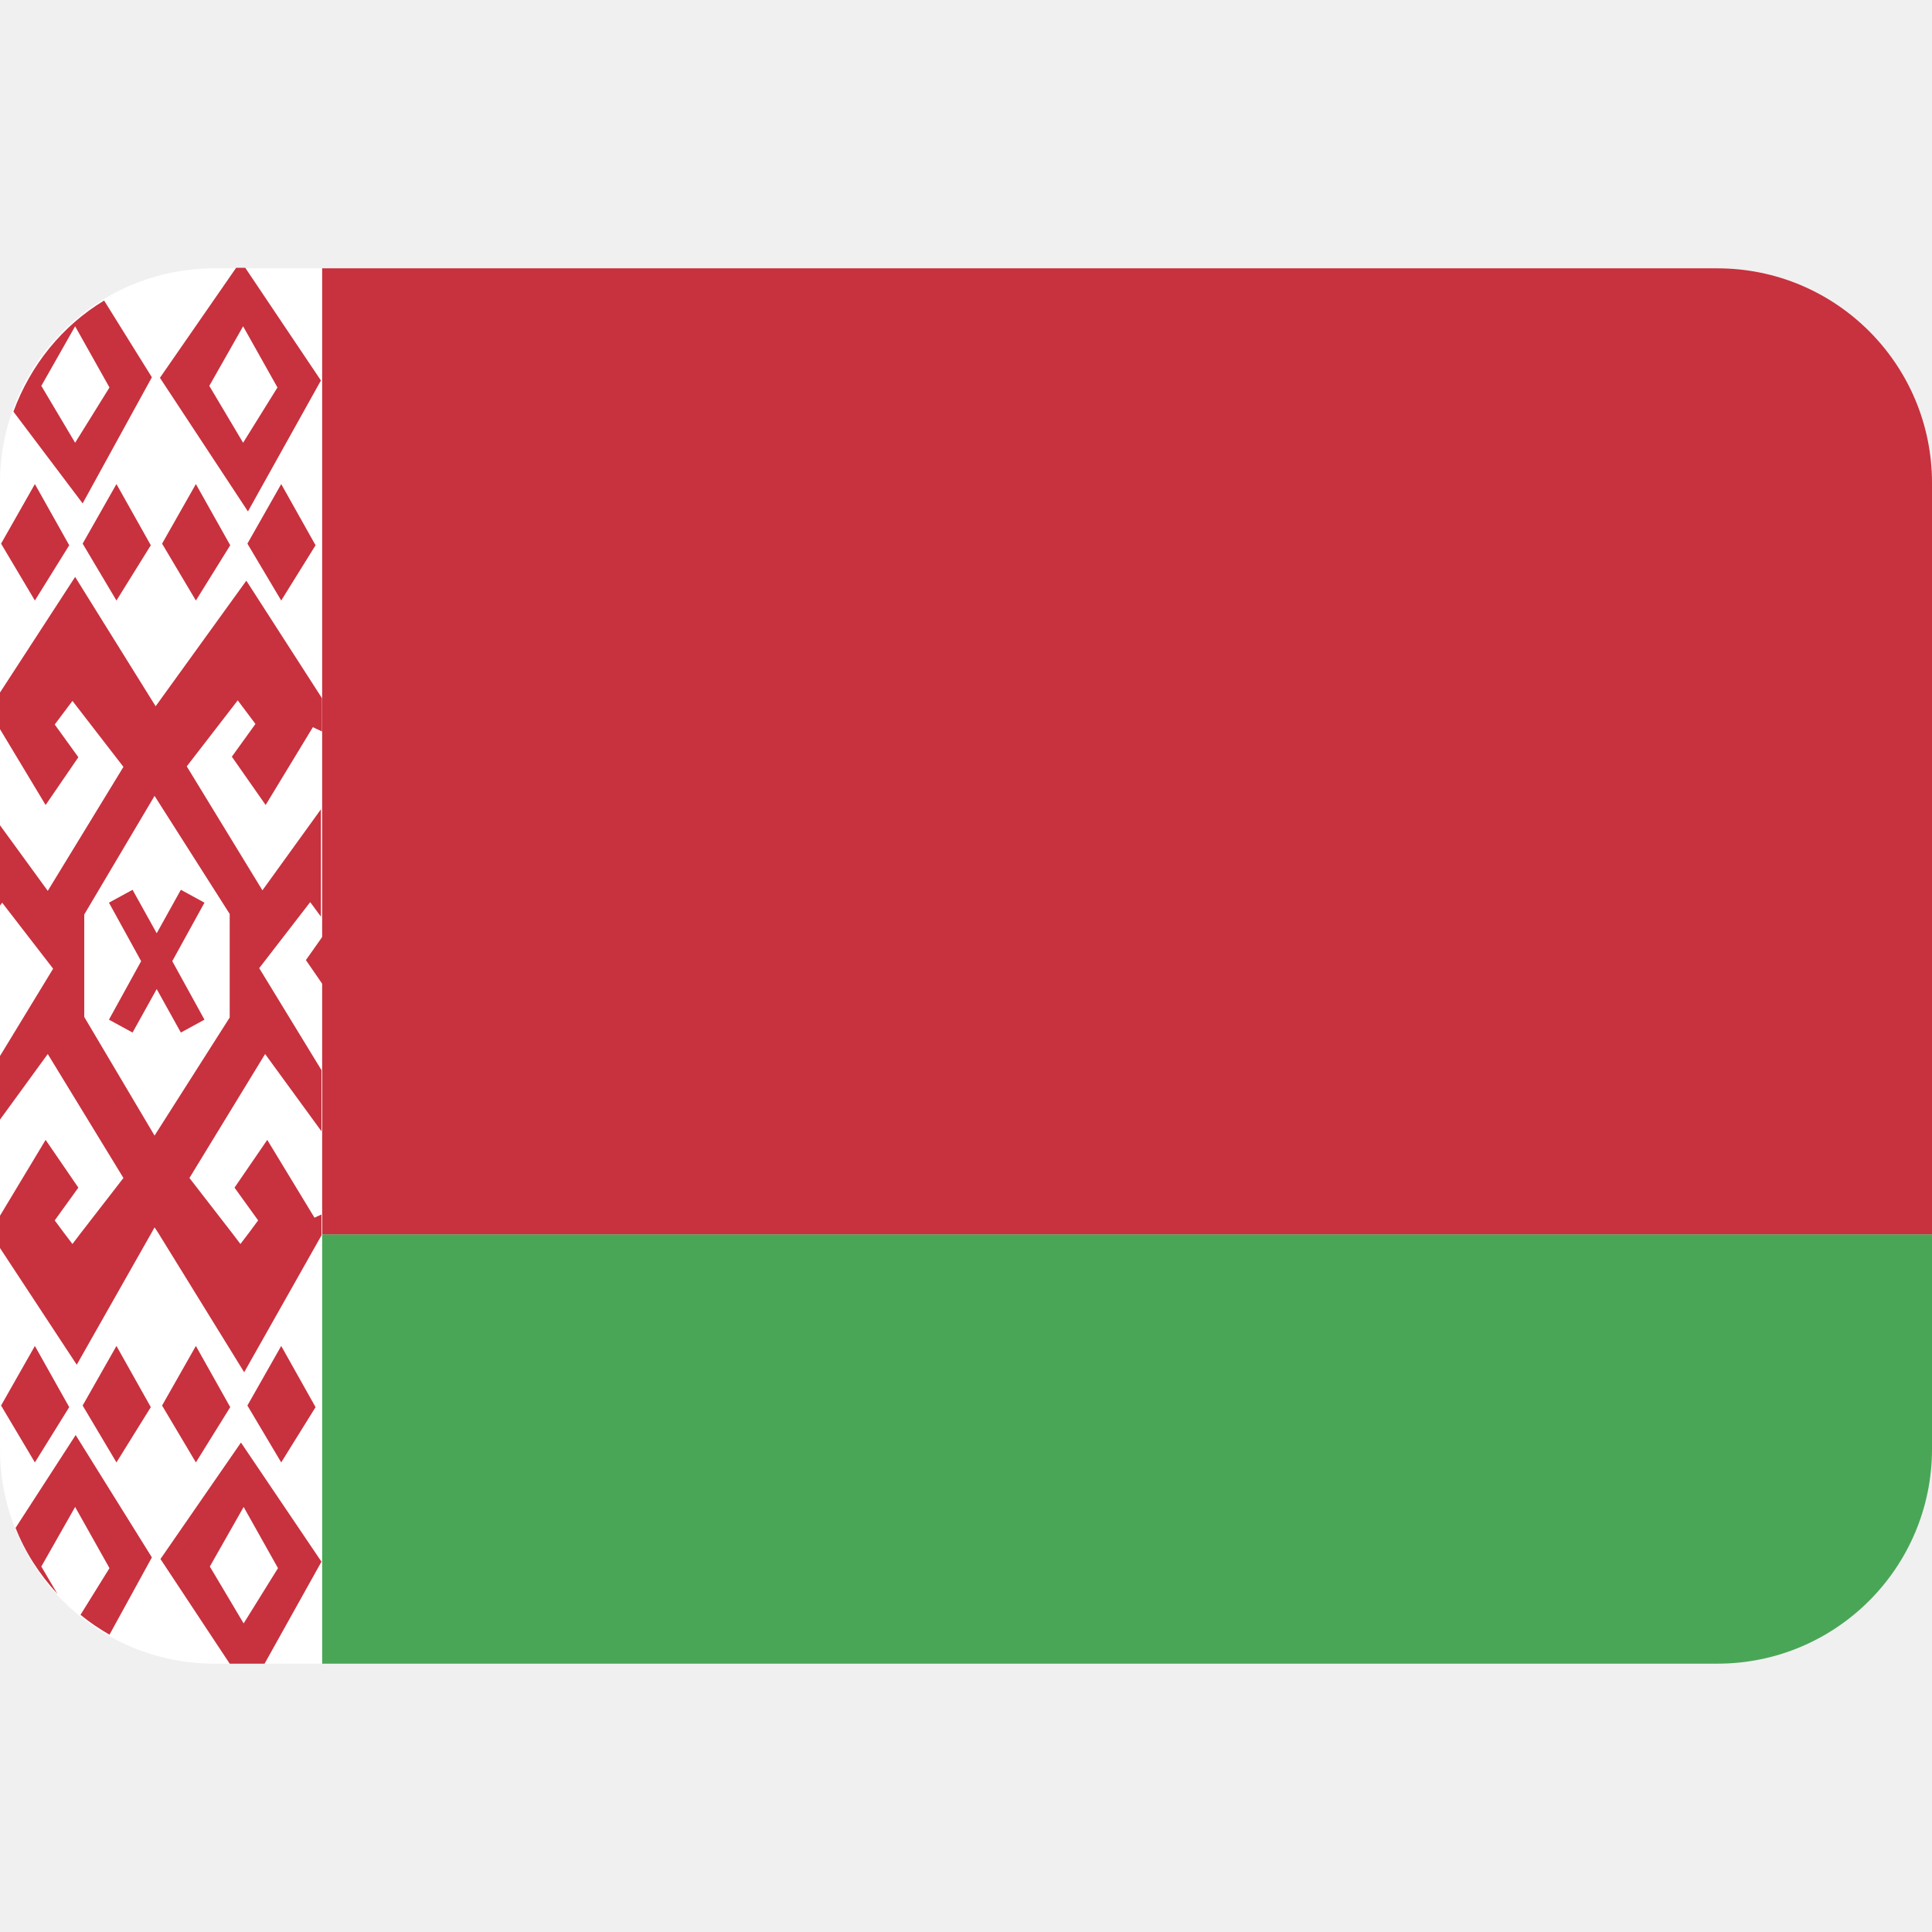
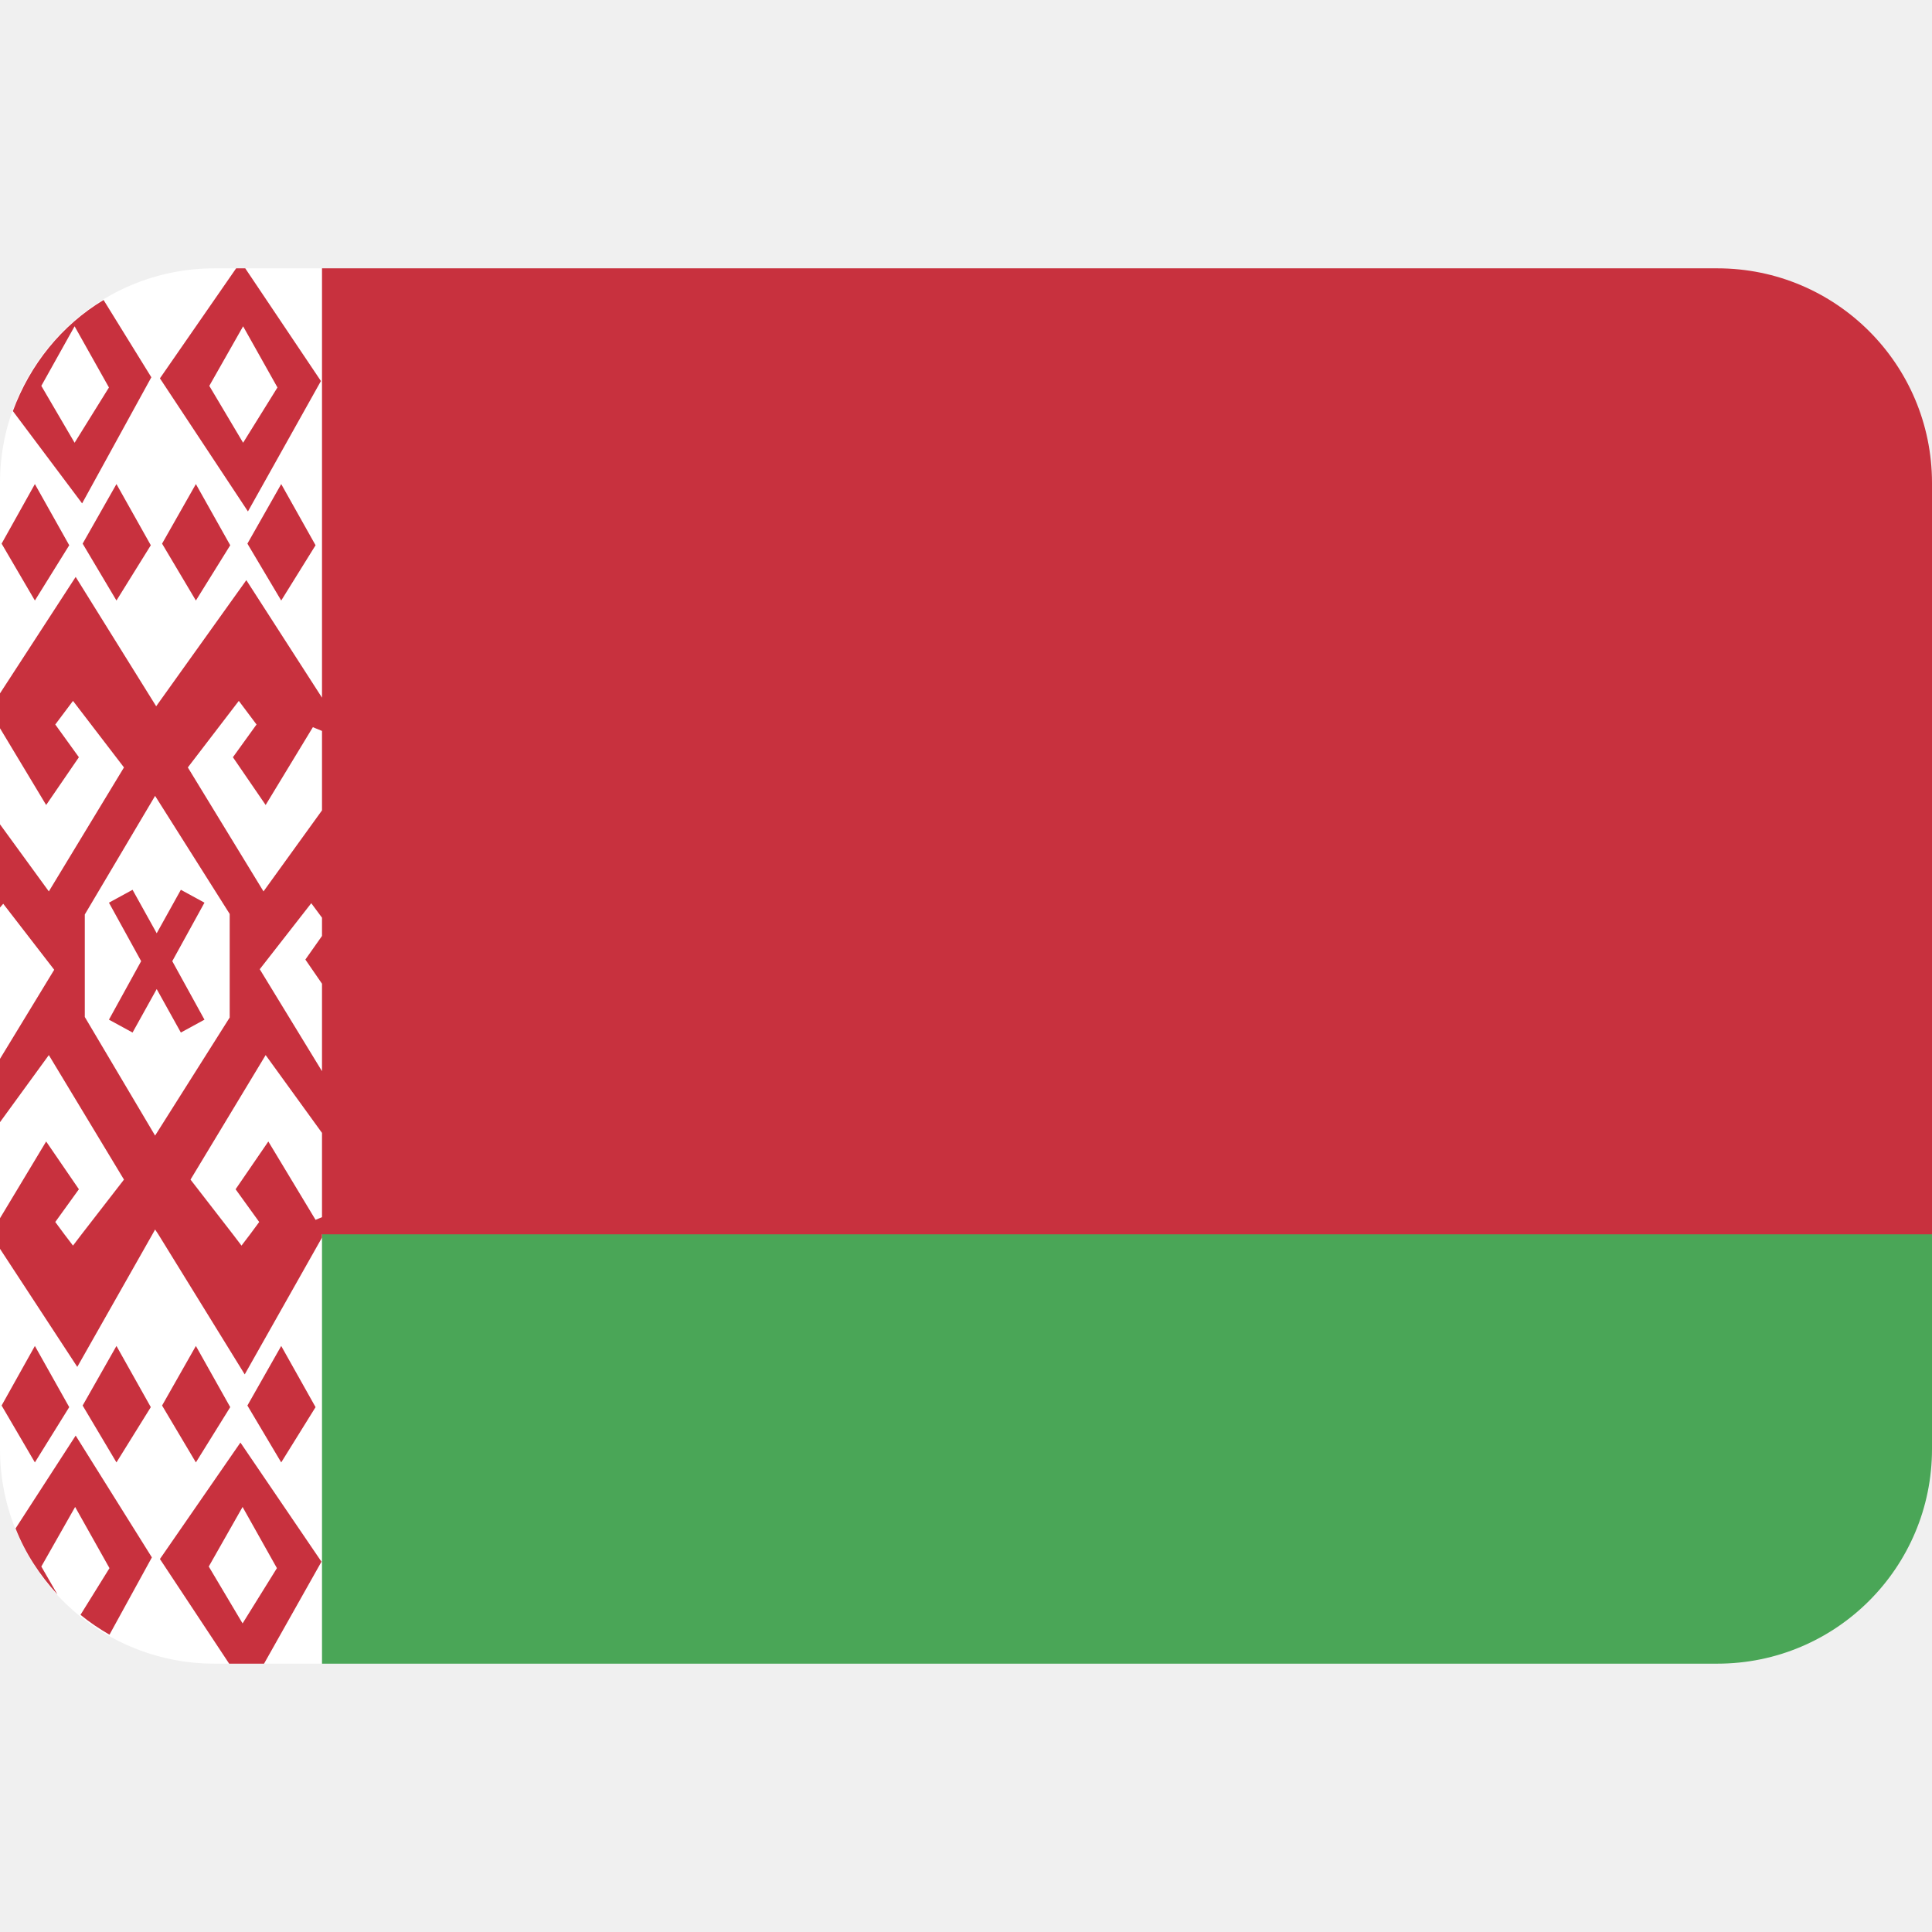
<svg xmlns="http://www.w3.org/2000/svg" viewBox="0 0 36 36">
-   <path d="m6 31h26c2.21 0 4-1.79 4-4v-4h-30z" fill="#4aa657" />
-   <path d="m32 5h-26v18h30v-14c0-2.21-1.79-4-4-4z" fill="#c8313e" />
-   <path d="m4 5c-2.21 0-4 1.79-4 4v18c0 2.21 1.79 4 4 4h2v-26z" fill="#fff" />
-   <g fill="#c8313e">
-     <path d="m.77 29.19.63-1.11.64 1.14-.54.87c.17.14.35.26.54.37l.79-1.44-1.42-2.28-1.12 1.73c.18.46.45.87.78 1.23zm5.22-.09-1.5-2.22-1.5 2.17 1.29 1.95h.65zm-1.45-1.02.64 1.14-.64 1.03-.63-1.06zm1.47-9.74v-.89l-.31.44zm-3.18-11.31-.89-1.43c-.78.47-1.37 1.2-1.69 2.07l1.29 1.71zm-2.06.16.63-1.11.64 1.14-.64 1.03zm3.85 2.34 1.36-2.44-1.41-2.1h-.17l-1.42 2.05zm.55-2.31-.64 1.03-.63-1.06.63-1.11z" />
-     <path d="m4.95 15 .88-1.45.17.08v-.62l-1.41-2.19-1.69 2.34-1.5-2.41-1.41 2.17v.65l.86 1.43.61-.89-.44-.61.33-.44.95 1.23-1.41 2.31-.91-1.25v1.55l.06-.08.95 1.23-1.01 1.66v1.18l.91-1.25 1.41 2.31-.79 1.02-.16.21-.16-.21-.17-.23.44-.61-.61-.89-.86 1.43v.57l1.44 2.19 1.4-2.47.05-.09.06.09 1.61 2.61 1.44-2.55v-.39l-.13.06-.88-1.45-.61.89.44.61-.17.23-.16.21-.16-.21-.79-1.02 1.41-2.31 1.05 1.44v-1.14l-1.16-1.9.95-1.23.2.27v-2l-1.09 1.51-1.41-2.31.95-1.23.33.44-.44.61zm-.67 2.03v1.93l-1.4 2.2-1.31-2.21v-1.91l1.31-2.21z" />
-     <path d="m2.03 16.82.6 1.09-.6 1.09.44.24.45-.81.45.81.44-.24-.6-1.09.6-1.09-.44-.24-.45.81-.45-.81zm-2.01 9.37.63 1.06.64-1.03-.64-1.14zm1.52 0 .63 1.06.64-1.03-.64-1.14zm1.48 0 .63 1.06.64-1.03-.64-1.14zm1.59 0 .63 1.06.64-1.03-.64-1.14zm-4.59-16.06.63 1.06.64-1.03-.64-1.14zm1.52 0 .63 1.06.64-1.03-.64-1.14zm1.48 0 .63 1.06.64-1.03-.64-1.14zm1.59 0 .63 1.06.64-1.03-.64-1.14z" />
-   </g>
+   <path d="m4 5c-2.21 0-4 1.79-4 4v18c0 2.21 1.79 4 4 4h2l4-4-.1-18-3.9-4z" fill="#fff" />
+   <path d="m6 31h26c2.21 0 4-1.79 4-4v-4l-4-4h-22l-4 4z" fill="#4aa657" />
+   <path d="m4.4 5-1.42 2.05 1.64 2.48 1.36-2.43-1.41-2.1zm1.6 0v8l-1.41-2.19-1.68 2.35-1.5-2.41-1.41 2.17v.65l.86 1.43.61-.89-.44-.61.33-.44.95 1.24-1.4 2.31-.91-1.25v1.55l.06-.07.95 1.23-1.01 1.66v1.18l.91-1.25 1.4 2.32-.79 1.02-.16.21-.16-.21-.17-.23.44-.61-.61-.89-.86 1.43v.57l1.44 2.2 1.4-2.47.05-.09.06.09 1.61 2.61 1.44-2.55v-.06h30v-14c0-2.21-1.79-4-4-4zm-4.07.59c-.78.47-1.37 1.2-1.69 2.07l1.29 1.72 1.29-2.35zm-.54.49.64 1.14-.64 1.03-.62-1.06zm3.14 0 .64 1.14-.64 1.03-.63-1.06zm-3.88 2.94-.62 1.11.62 1.06.64-1.03zm1.52 0-.63 1.11.63 1.06.64-1.03zm1.48 0-.63 1.11.63 1.06.64-1.03zm1.59 0-.63 1.11.63 1.06.64-1.03zm-.79 4.04.33.44-.44.61.61.89.88-1.45.17.07v1.48l-1.09 1.51-1.41-2.31zm-1.56 1.77 1.39 2.2v1.93l-1.39 2.2-1.31-2.21v-1.91zm-.42 1.75-.44.24.6 1.09-.6 1.09.44.24.45-.81.45.81.44-.24-.6-1.09.6-1.09-.44-.24-.45.81zm3.33.25.2.27v.34l-.31.44.31.45v1.63l-1.16-1.9zm-.85 2.83 1.05 1.45v1.57l-.12.05-.88-1.46-.61.89.44.61-.17.23-.16.21-.16-.21-.79-1.02zm-4.3 5.42-.62 1.11.62 1.06.64-1.03zm1.52 0-.63 1.11.63 1.06.64-1.03zm1.48 0-.63 1.11.63 1.06.64-1.03zm1.59 0-.63 1.11.63 1.06.64-1.03zm-3.83 1.67-1.12 1.73c.18.46.45.87.78 1.23l-.3-.52.63-1.11.64 1.14-.54.87c.17.14.35.26.54.37l.79-1.44zm3.07.13-1.5 2.17 1.29 1.95h.65l1.07-1.9zm.04 1.2.64 1.14-.64 1.03-.63-1.06z" fill="#c8313e" />
</svg>
